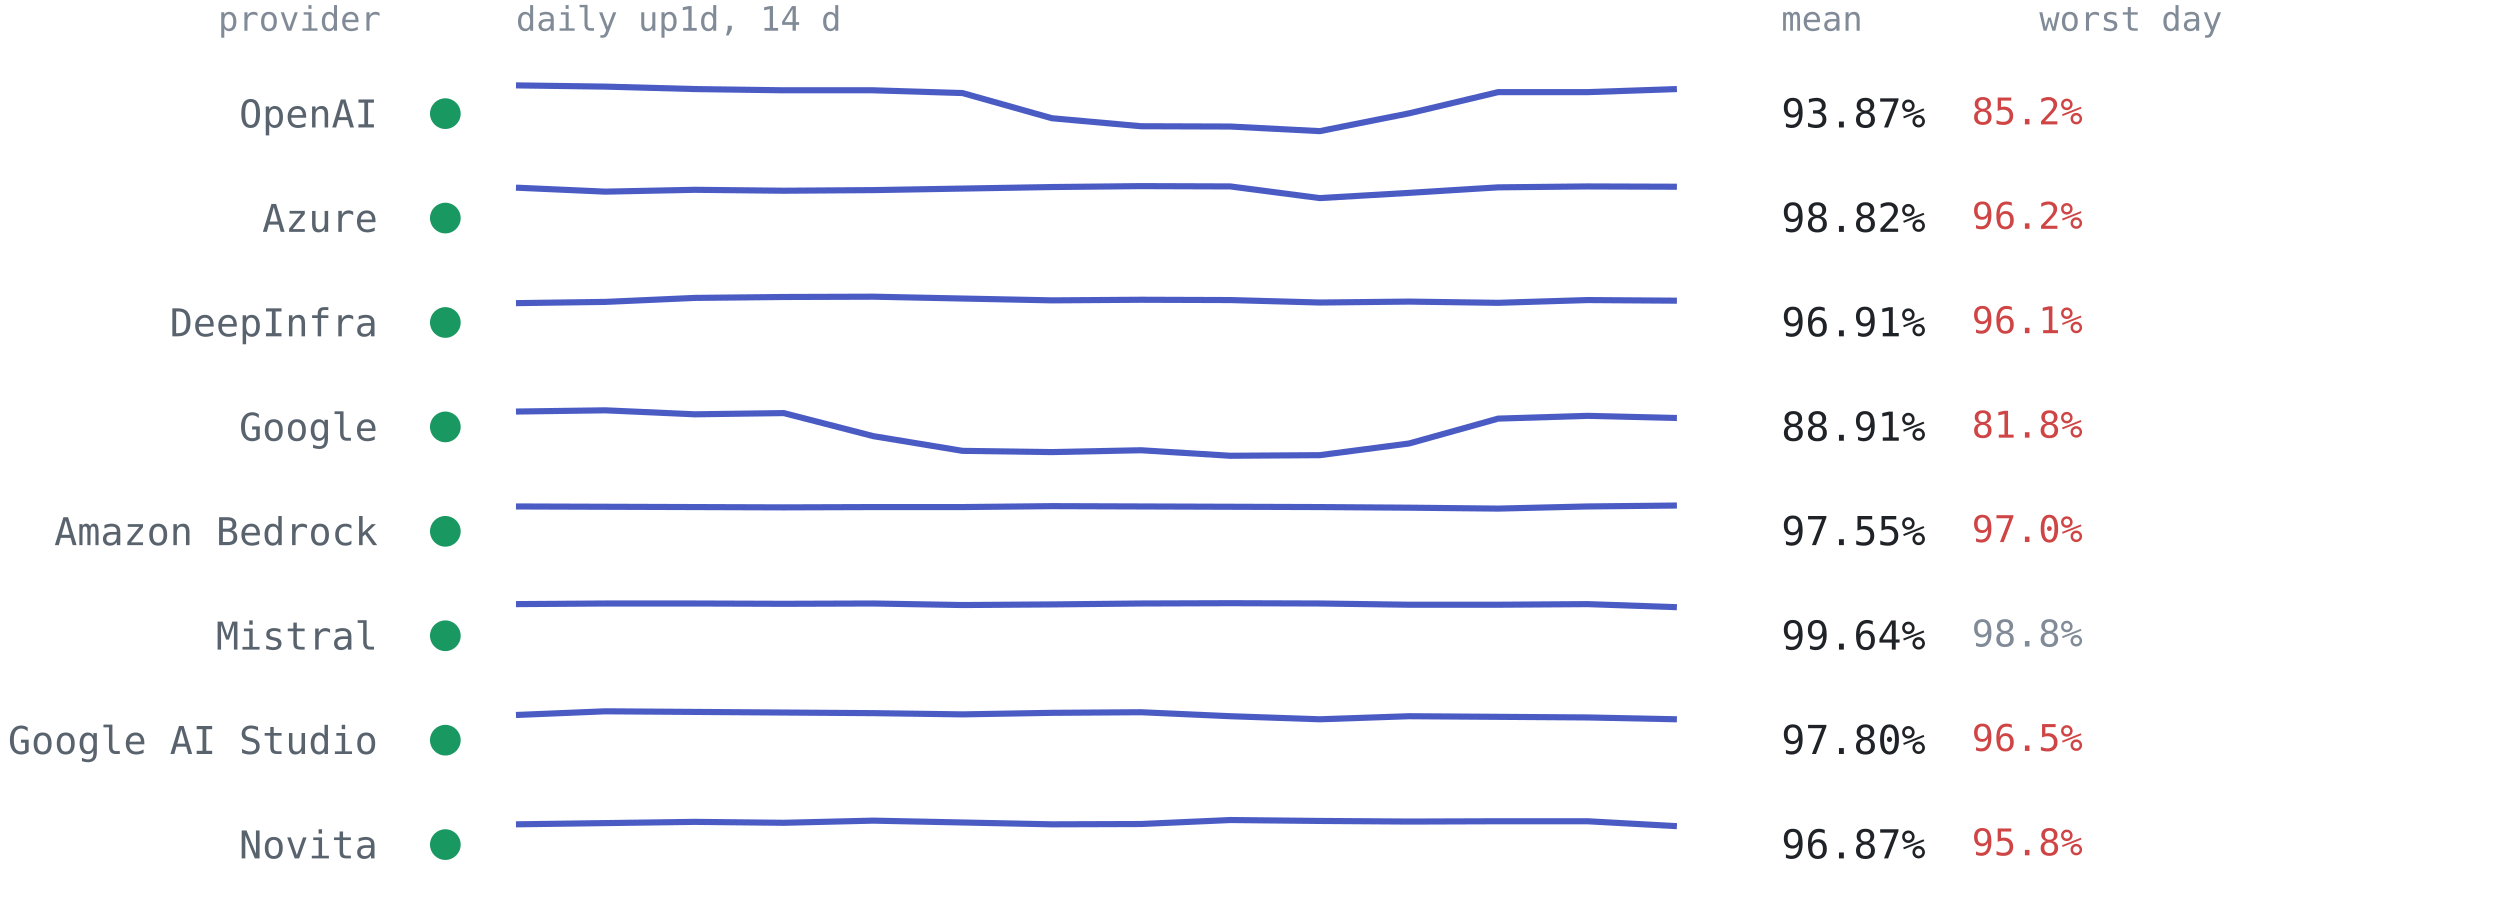
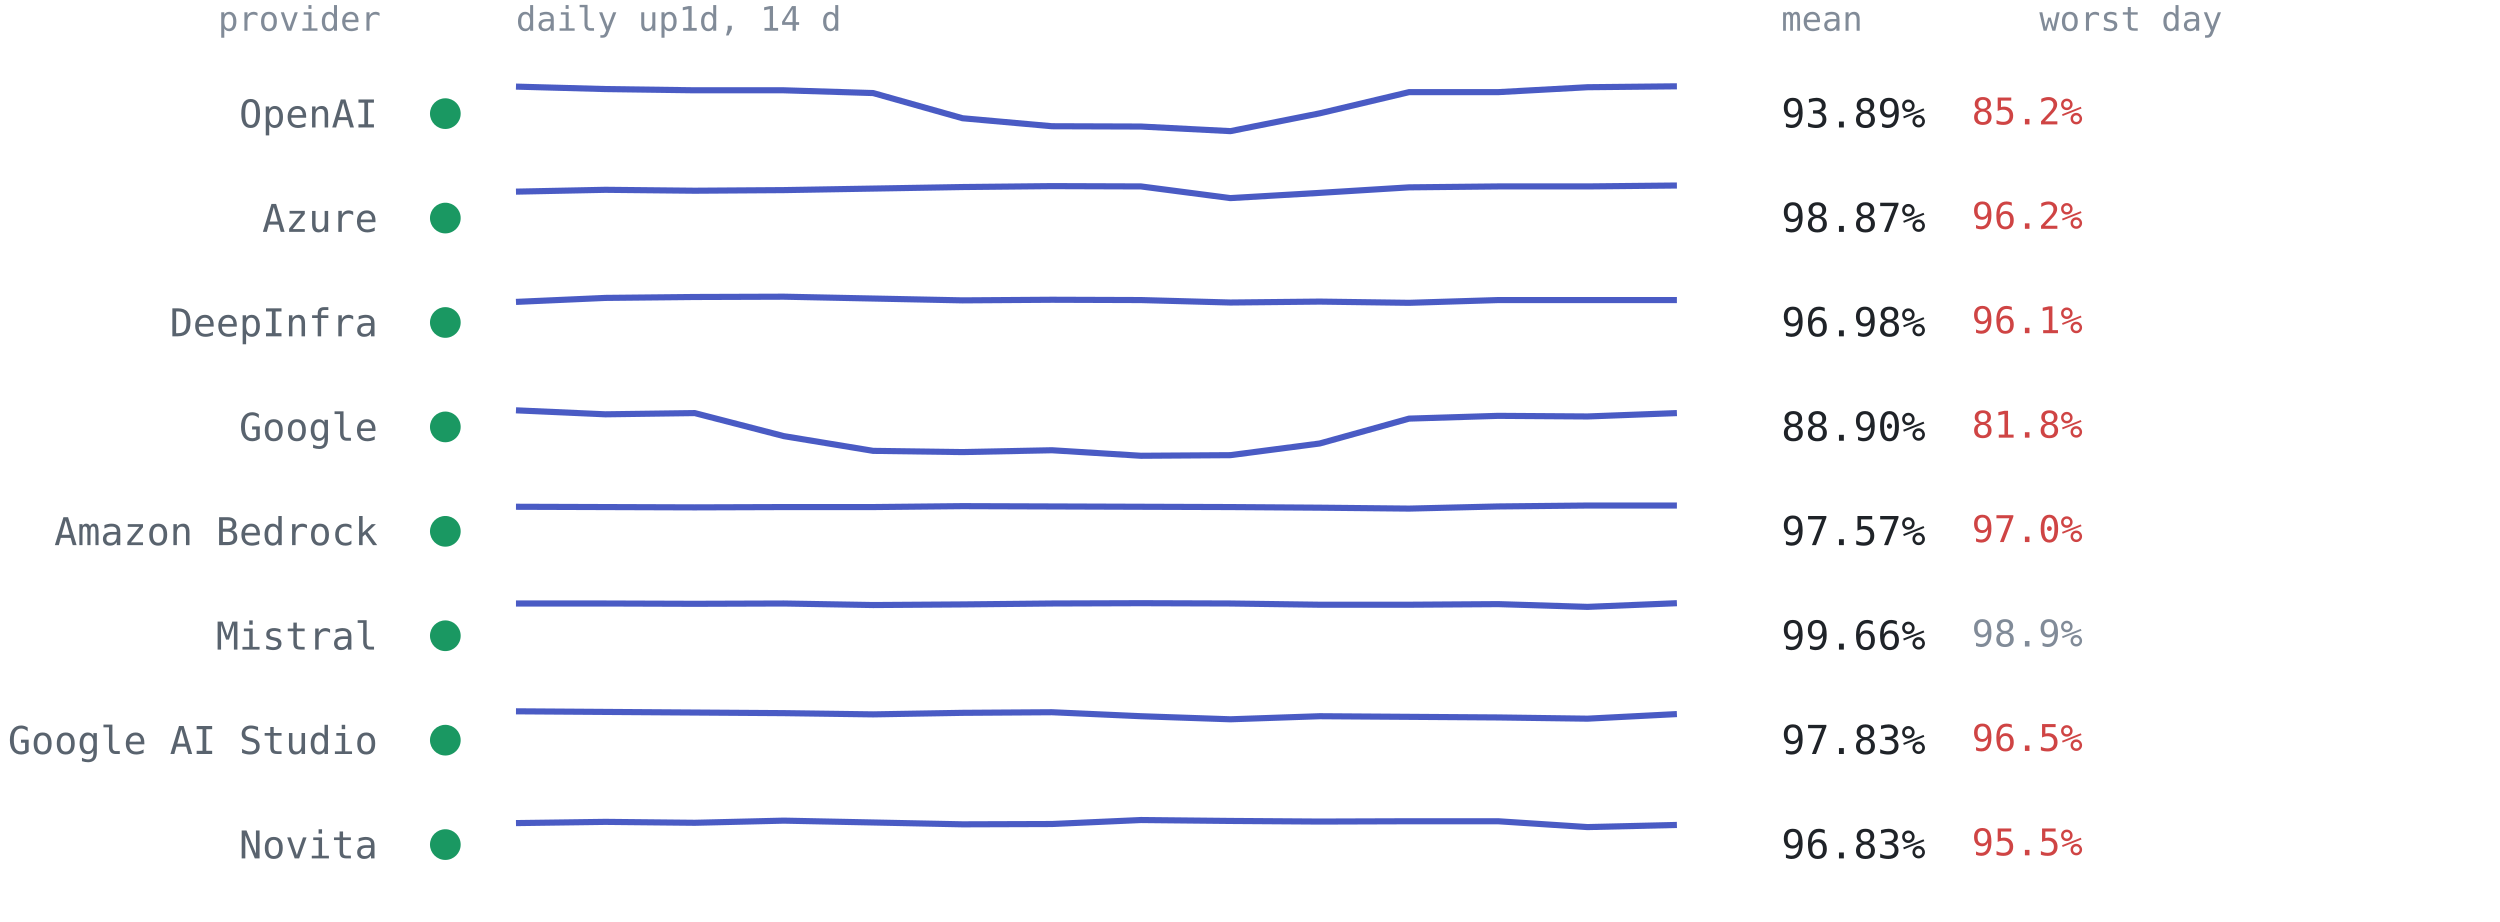
<svg xmlns="http://www.w3.org/2000/svg" viewBox="0 0 814 300" font-family="ui-monospace,SFMono-Regular,Menlo,Consolas,monospace" role="img" aria-label="Per-provider 14-day availability from up1d">
  <text x="124" y="10" text-anchor="end" style="font:11px ui-monospace,SFMono-Regular,Menlo,Consolas,monospace;fill:#818b98">provider</text>
  <text x="168" y="10" style="font:11px ui-monospace,SFMono-Regular,Menlo,Consolas,monospace;fill:#818b98">daily up1d, 14 d</text>
  <text x="580" y="10" style="font:11px ui-monospace,SFMono-Regular,Menlo,Consolas,monospace;fill:#818b98">mean</text>
  <text x="664" y="10" style="font:11px ui-monospace,SFMono-Regular,Menlo,Consolas,monospace;fill:#818b98">worst day</text>
  <circle cx="145" cy="37.0" r="5" fill="#1a9862" />
  <text x="123" y="41.5" text-anchor="end" style="font:12.5px ui-monospace,SFMono-Regular,Menlo,Consolas,monospace;fill:#59636e">OpenAI</text>
-   <polyline points="168.0,27.8 197.1,28.2 226.2,29.0 255.2,29.4 284.3,29.4 313.4,30.3 342.5,38.5 371.5,41.1 400.6,41.2 429.7,42.7 458.8,36.9 487.8,30.0 516.9,30.0 546.0,29.0" fill="none" stroke="#4a5bc4" stroke-width="2" stroke-linejoin="round" />
-   <text x="580" y="41.5" style="font:13px ui-monospace,SFMono-Regular,Menlo,Consolas,monospace;fill:#1f2328">93.87%</text>
+   <polyline points="168.0,28.2 197.1,29.0 226.2,29.4 255.2,29.4 284.3,30.3 313.4,38.5 342.5,41.1 371.5,41.2 400.6,42.7 429.7,36.9 458.8,30.0 487.8,30.0 516.9,28.4 546.0,28.1" fill="none" stroke="#4a5bc4" stroke-width="2" stroke-linejoin="round" />
+   <text x="580" y="41.5" style="font:13px ui-monospace,SFMono-Regular,Menlo,Consolas,monospace;fill:#1f2328">93.89%</text>
  <text x="642" y="40.5" style="font:12px ui-monospace,SFMono-Regular,Menlo,Consolas,monospace;fill:#cf4444">85.2%</text>
  <circle cx="145" cy="71.0" r="5" fill="#1a9862" />
  <text x="123" y="75.5" text-anchor="end" style="font:12.5px ui-monospace,SFMono-Regular,Menlo,Consolas,monospace;fill:#59636e">Azure</text>
-   <polyline points="168.0,61.1 197.1,62.4 226.2,61.8 255.2,62.1 284.3,61.9 313.4,61.4 342.5,60.9 371.5,60.6 400.6,60.7 429.7,64.5 458.8,62.8 487.8,61.0 516.9,60.7 546.0,60.8" fill="none" stroke="#4a5bc4" stroke-width="2" stroke-linejoin="round" />
-   <text x="580" y="75.5" style="font:13px ui-monospace,SFMono-Regular,Menlo,Consolas,monospace;fill:#1f2328">98.82%</text>
+   <polyline points="168.0,62.4 197.1,61.8 226.2,62.1 255.2,61.9 284.3,61.4 313.4,60.9 342.5,60.6 371.5,60.7 400.6,64.5 429.7,62.8 458.8,61.0 487.8,60.7 516.9,60.7 546.0,60.4" fill="none" stroke="#4a5bc4" stroke-width="2" stroke-linejoin="round" />
+   <text x="580" y="75.5" style="font:13px ui-monospace,SFMono-Regular,Menlo,Consolas,monospace;fill:#1f2328">98.87%</text>
  <text x="642" y="74.5" style="font:12px ui-monospace,SFMono-Regular,Menlo,Consolas,monospace;fill:#cf4444">96.2%</text>
  <circle cx="145" cy="105.0" r="5" fill="#1a9862" />
  <text x="123" y="109.5" text-anchor="end" style="font:12.5px ui-monospace,SFMono-Regular,Menlo,Consolas,monospace;fill:#59636e">DeepInfra</text>
-   <polyline points="168.0,98.7 197.1,98.3 226.2,97.0 255.2,96.7 284.3,96.6 313.4,97.2 342.5,97.8 371.5,97.6 400.6,97.7 429.7,98.5 458.8,98.2 487.8,98.6 516.9,97.7 546.0,97.9" fill="none" stroke="#4a5bc4" stroke-width="2" stroke-linejoin="round" />
-   <text x="580" y="109.5" style="font:13px ui-monospace,SFMono-Regular,Menlo,Consolas,monospace;fill:#1f2328">96.91%</text>
+   <polyline points="168.0,98.3 197.1,97.0 226.2,96.7 255.2,96.6 284.3,97.2 313.4,97.8 342.5,97.6 371.5,97.7 400.6,98.5 429.7,98.2 458.8,98.6 487.8,97.7 516.9,97.7 546.0,97.7" fill="none" stroke="#4a5bc4" stroke-width="2" stroke-linejoin="round" />
+   <text x="580" y="109.5" style="font:13px ui-monospace,SFMono-Regular,Menlo,Consolas,monospace;fill:#1f2328">96.98%</text>
  <text x="642" y="108.5" style="font:12px ui-monospace,SFMono-Regular,Menlo,Consolas,monospace;fill:#cf4444">96.1%</text>
  <circle cx="145" cy="139.0" r="5" fill="#1a9862" />
  <text x="123" y="143.5" text-anchor="end" style="font:12.5px ui-monospace,SFMono-Regular,Menlo,Consolas,monospace;fill:#59636e">Google</text>
-   <polyline points="168.0,134.0 197.1,133.6 226.2,134.9 255.2,134.5 284.3,142.0 313.4,146.8 342.5,147.2 371.5,146.6 400.6,148.4 429.7,148.2 458.8,144.4 487.8,136.3 516.9,135.4 546.0,136.1" fill="none" stroke="#4a5bc4" stroke-width="2" stroke-linejoin="round" />
-   <text x="580" y="143.5" style="font:13px ui-monospace,SFMono-Regular,Menlo,Consolas,monospace;fill:#1f2328">88.91%</text>
+   <polyline points="168.0,133.6 197.1,134.9 226.2,134.5 255.2,142.0 284.3,146.8 313.4,147.2 342.5,146.6 371.5,148.4 400.6,148.2 429.7,144.4 458.8,136.3 487.8,135.4 516.9,135.6 546.0,134.5" fill="none" stroke="#4a5bc4" stroke-width="2" stroke-linejoin="round" />
+   <text x="580" y="143.5" style="font:13px ui-monospace,SFMono-Regular,Menlo,Consolas,monospace;fill:#1f2328">88.90%</text>
  <text x="642" y="142.5" style="font:12px ui-monospace,SFMono-Regular,Menlo,Consolas,monospace;fill:#cf4444">81.8%</text>
  <circle cx="145" cy="173.0" r="5" fill="#1a9862" />
  <text x="123" y="177.5" text-anchor="end" style="font:12.5px ui-monospace,SFMono-Regular,Menlo,Consolas,monospace;fill:#59636e">Amazon Bedrock</text>
-   <polyline points="168.0,164.9 197.1,165.0 226.2,165.1 255.2,165.2 284.3,165.1 313.4,165.1 342.5,164.8 371.5,164.9 400.6,165.0 429.7,165.1 458.8,165.3 487.8,165.6 516.9,164.9 546.0,164.6" fill="none" stroke="#4a5bc4" stroke-width="2" stroke-linejoin="round" />
-   <text x="580" y="177.5" style="font:13px ui-monospace,SFMono-Regular,Menlo,Consolas,monospace;fill:#1f2328">97.55%</text>
+   <polyline points="168.0,165.0 197.1,165.1 226.2,165.2 255.2,165.1 284.3,165.1 313.4,164.8 342.5,164.9 371.5,165.0 400.6,165.1 429.7,165.3 458.8,165.6 487.8,164.9 516.9,164.6 546.0,164.6" fill="none" stroke="#4a5bc4" stroke-width="2" stroke-linejoin="round" />
+   <text x="580" y="177.5" style="font:13px ui-monospace,SFMono-Regular,Menlo,Consolas,monospace;fill:#1f2328">97.57%</text>
  <text x="642" y="176.5" style="font:12px ui-monospace,SFMono-Regular,Menlo,Consolas,monospace;fill:#cf4444">97.0%</text>
  <circle cx="145" cy="207.0" r="5" fill="#1a9862" />
  <text x="123" y="211.5" text-anchor="end" style="font:12.5px ui-monospace,SFMono-Regular,Menlo,Consolas,monospace;fill:#59636e">Mistral</text>
-   <polyline points="168.0,196.7 197.1,196.5 226.2,196.5 255.2,196.6 284.3,196.5 313.4,197.0 342.5,196.8 371.5,196.5 400.6,196.4 429.7,196.5 458.8,196.9 487.8,196.9 516.9,196.7 546.0,197.7" fill="none" stroke="#4a5bc4" stroke-width="2" stroke-linejoin="round" />
-   <text x="580" y="211.5" style="font:13px ui-monospace,SFMono-Regular,Menlo,Consolas,monospace;fill:#1f2328">99.64%</text>
-   <text x="642" y="210.5" style="font:12px ui-monospace,SFMono-Regular,Menlo,Consolas,monospace;fill:#818b98">98.8%</text>
+   <polyline points="168.0,196.5 197.1,196.5 226.2,196.6 255.2,196.5 284.3,197.0 313.4,196.8 342.5,196.5 371.5,196.4 400.6,196.5 429.7,196.9 458.8,196.9 487.8,196.7 516.9,197.6 546.0,196.4" fill="none" stroke="#4a5bc4" stroke-width="2" stroke-linejoin="round" />
+   <text x="580" y="211.5" style="font:13px ui-monospace,SFMono-Regular,Menlo,Consolas,monospace;fill:#1f2328">99.66%</text>
+   <text x="642" y="210.5" style="font:12px ui-monospace,SFMono-Regular,Menlo,Consolas,monospace;fill:#818b98">98.9%</text>
  <circle cx="145" cy="241.0" r="5" fill="#1a9862" />
  <text x="123" y="245.5" text-anchor="end" style="font:12.5px ui-monospace,SFMono-Regular,Menlo,Consolas,monospace;fill:#59636e">Google AI Studio</text>
-   <polyline points="168.0,232.8 197.1,231.6 226.2,231.8 255.2,232.0 284.3,232.2 313.4,232.6 342.5,232.1 371.5,231.9 400.6,233.2 429.7,234.2 458.8,233.2 487.8,233.4 516.9,233.6 546.0,234.2" fill="none" stroke="#4a5bc4" stroke-width="2" stroke-linejoin="round" />
-   <text x="580" y="245.5" style="font:13px ui-monospace,SFMono-Regular,Menlo,Consolas,monospace;fill:#1f2328">97.80%</text>
+   <polyline points="168.0,231.6 197.1,231.8 226.2,232.0 255.2,232.2 284.3,232.6 313.4,232.1 342.5,231.9 371.5,233.2 400.6,234.2 429.7,233.2 458.8,233.4 487.8,233.6 516.9,234.0 546.0,232.5" fill="none" stroke="#4a5bc4" stroke-width="2" stroke-linejoin="round" />
+   <text x="580" y="245.5" style="font:13px ui-monospace,SFMono-Regular,Menlo,Consolas,monospace;fill:#1f2328">97.83%</text>
  <text x="642" y="244.5" style="font:12px ui-monospace,SFMono-Regular,Menlo,Consolas,monospace;fill:#cf4444">96.5%</text>
  <circle cx="145" cy="275.0" r="5" fill="#1a9862" />
  <text x="123" y="279.5" text-anchor="end" style="font:12.5px ui-monospace,SFMono-Regular,Menlo,Consolas,monospace;fill:#59636e">Novita</text>
-   <polyline points="168.0,268.4 197.1,268.0 226.2,267.6 255.2,267.9 284.3,267.2 313.4,267.8 342.5,268.4 371.5,268.3 400.6,267.0 429.7,267.3 458.8,267.5 487.8,267.4 516.9,267.4 546.0,269.0" fill="none" stroke="#4a5bc4" stroke-width="2" stroke-linejoin="round" />
-   <text x="580" y="279.5" style="font:13px ui-monospace,SFMono-Regular,Menlo,Consolas,monospace;fill:#1f2328">96.87%</text>
-   <text x="642" y="278.5" style="font:12px ui-monospace,SFMono-Regular,Menlo,Consolas,monospace;fill:#cf4444">95.8%</text>
+   <polyline points="168.0,268.0 197.1,267.6 226.2,267.9 255.2,267.2 284.3,267.8 313.4,268.4 342.5,268.3 371.5,267.0 400.6,267.3 429.7,267.5 458.8,267.4 487.8,267.4 516.9,269.3 546.0,268.6" fill="none" stroke="#4a5bc4" stroke-width="2" stroke-linejoin="round" />
+   <text x="580" y="279.5" style="font:13px ui-monospace,SFMono-Regular,Menlo,Consolas,monospace;fill:#1f2328">96.83%</text>
+   <text x="642" y="278.5" style="font:12px ui-monospace,SFMono-Regular,Menlo,Consolas,monospace;fill:#cf4444">95.5%</text>
</svg>
